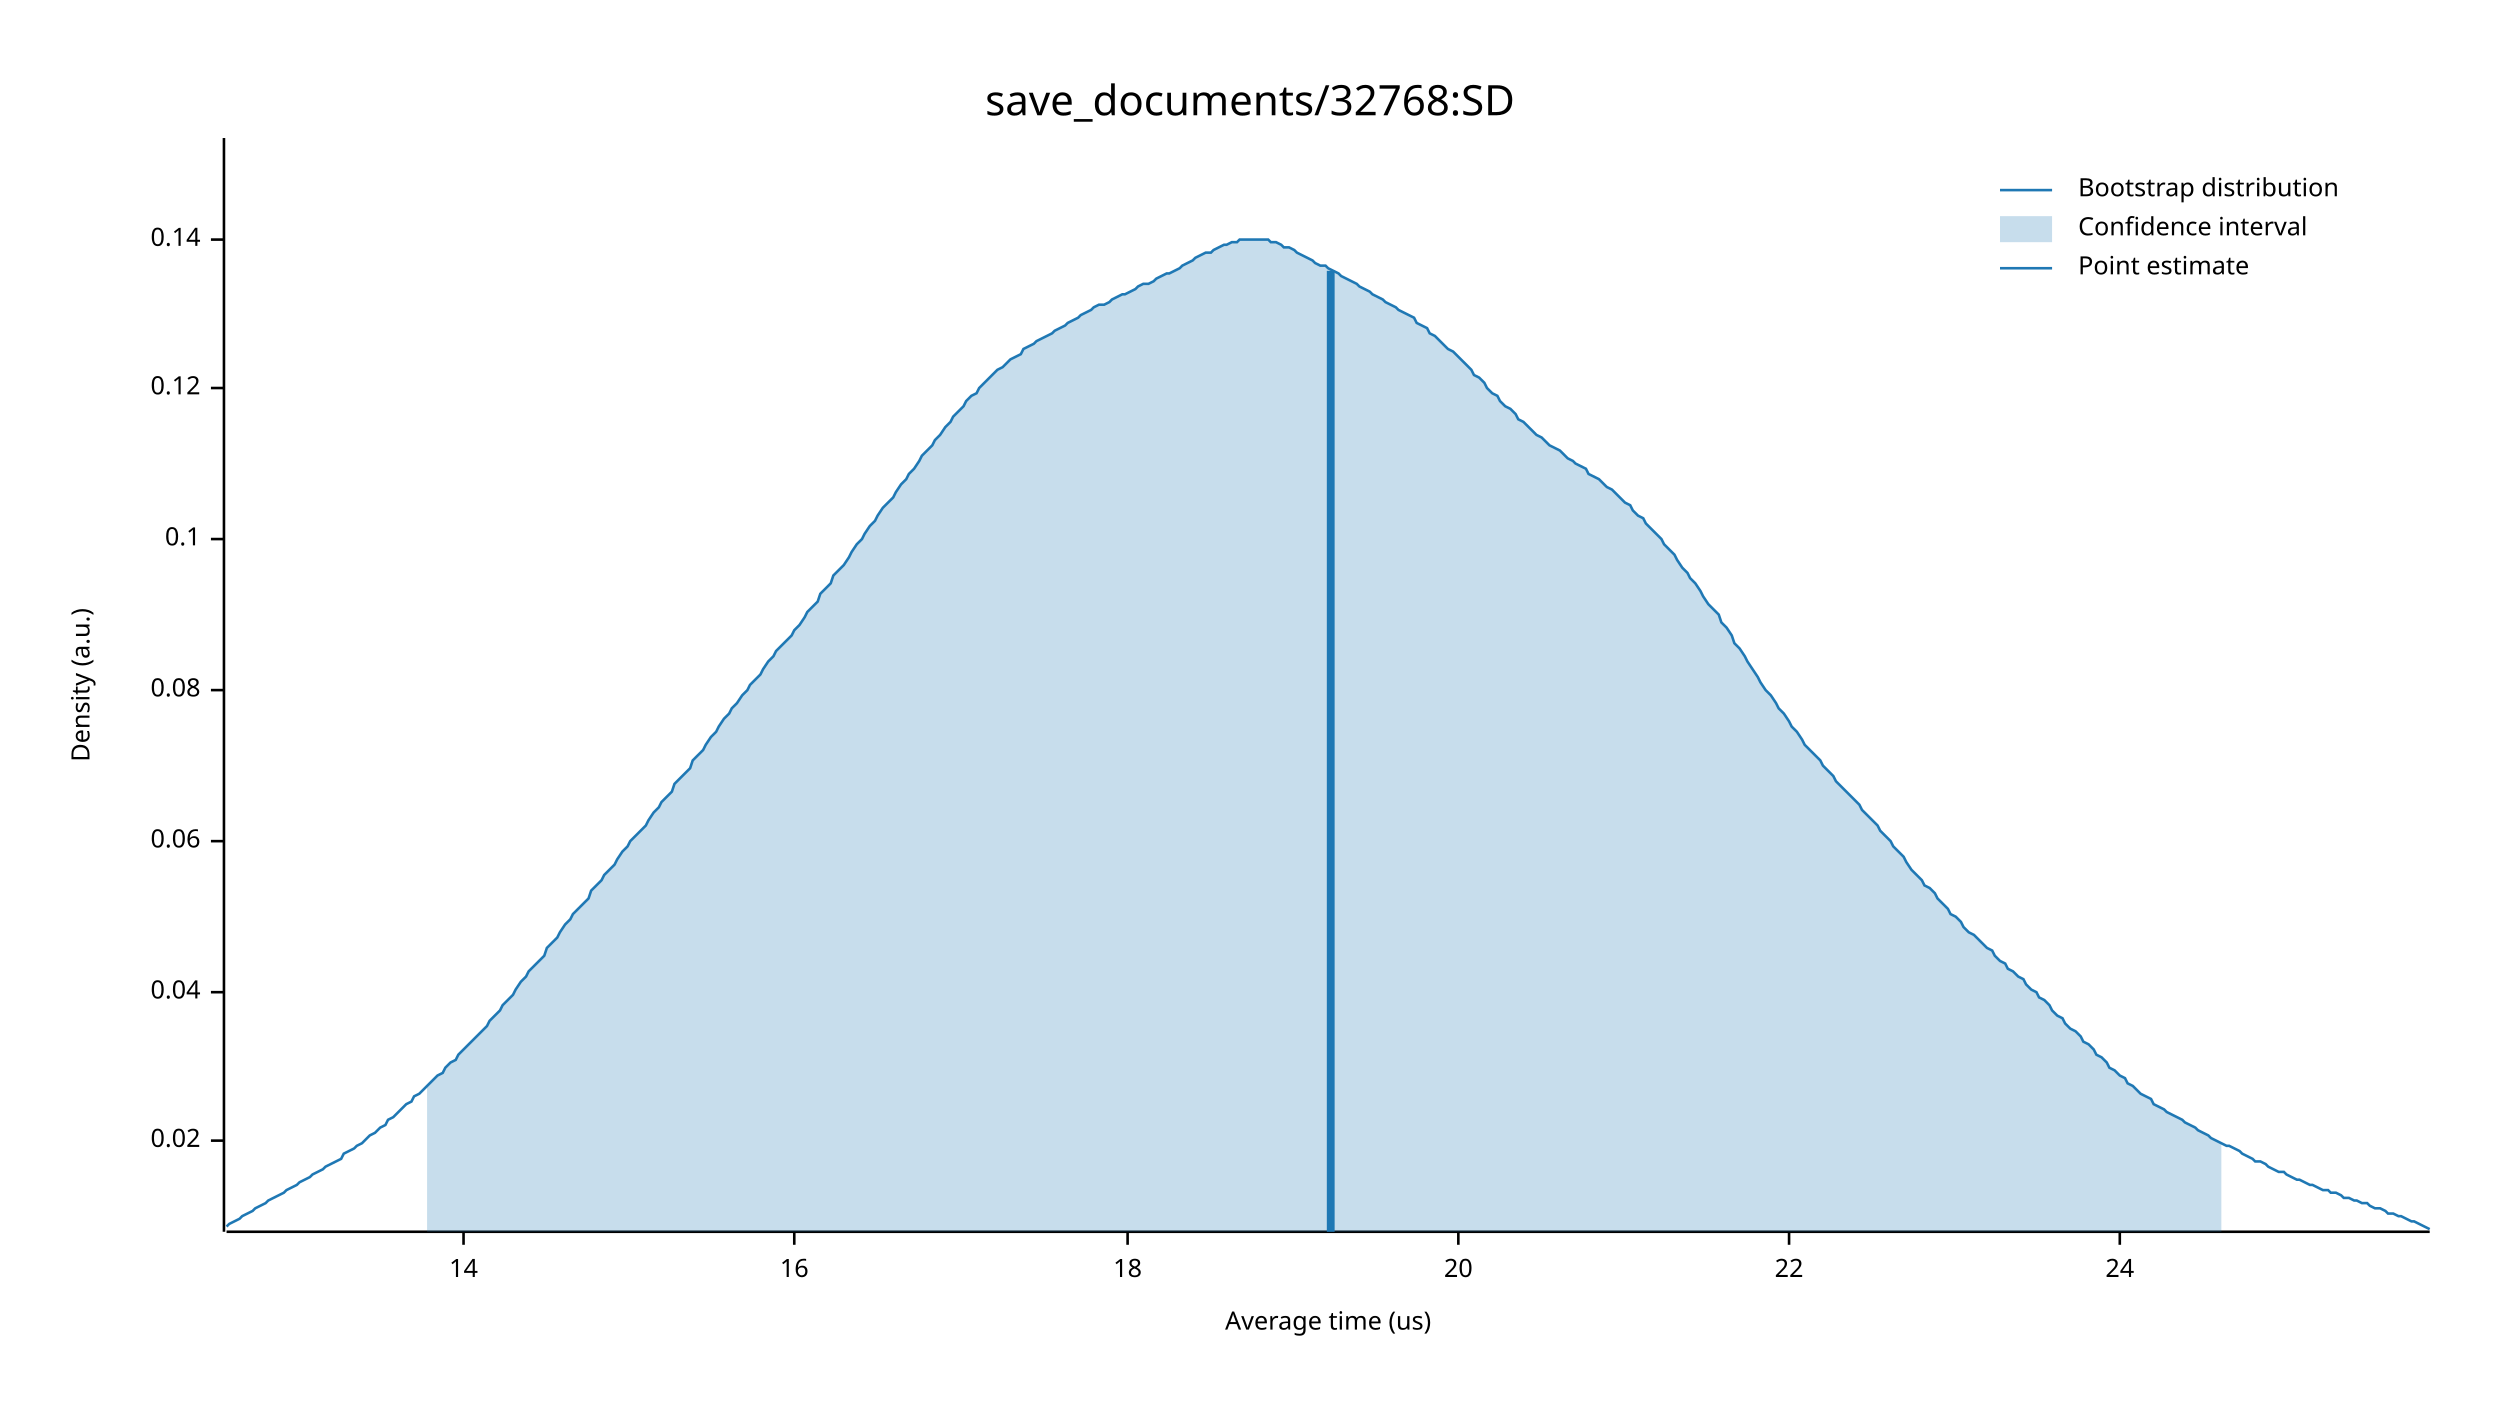
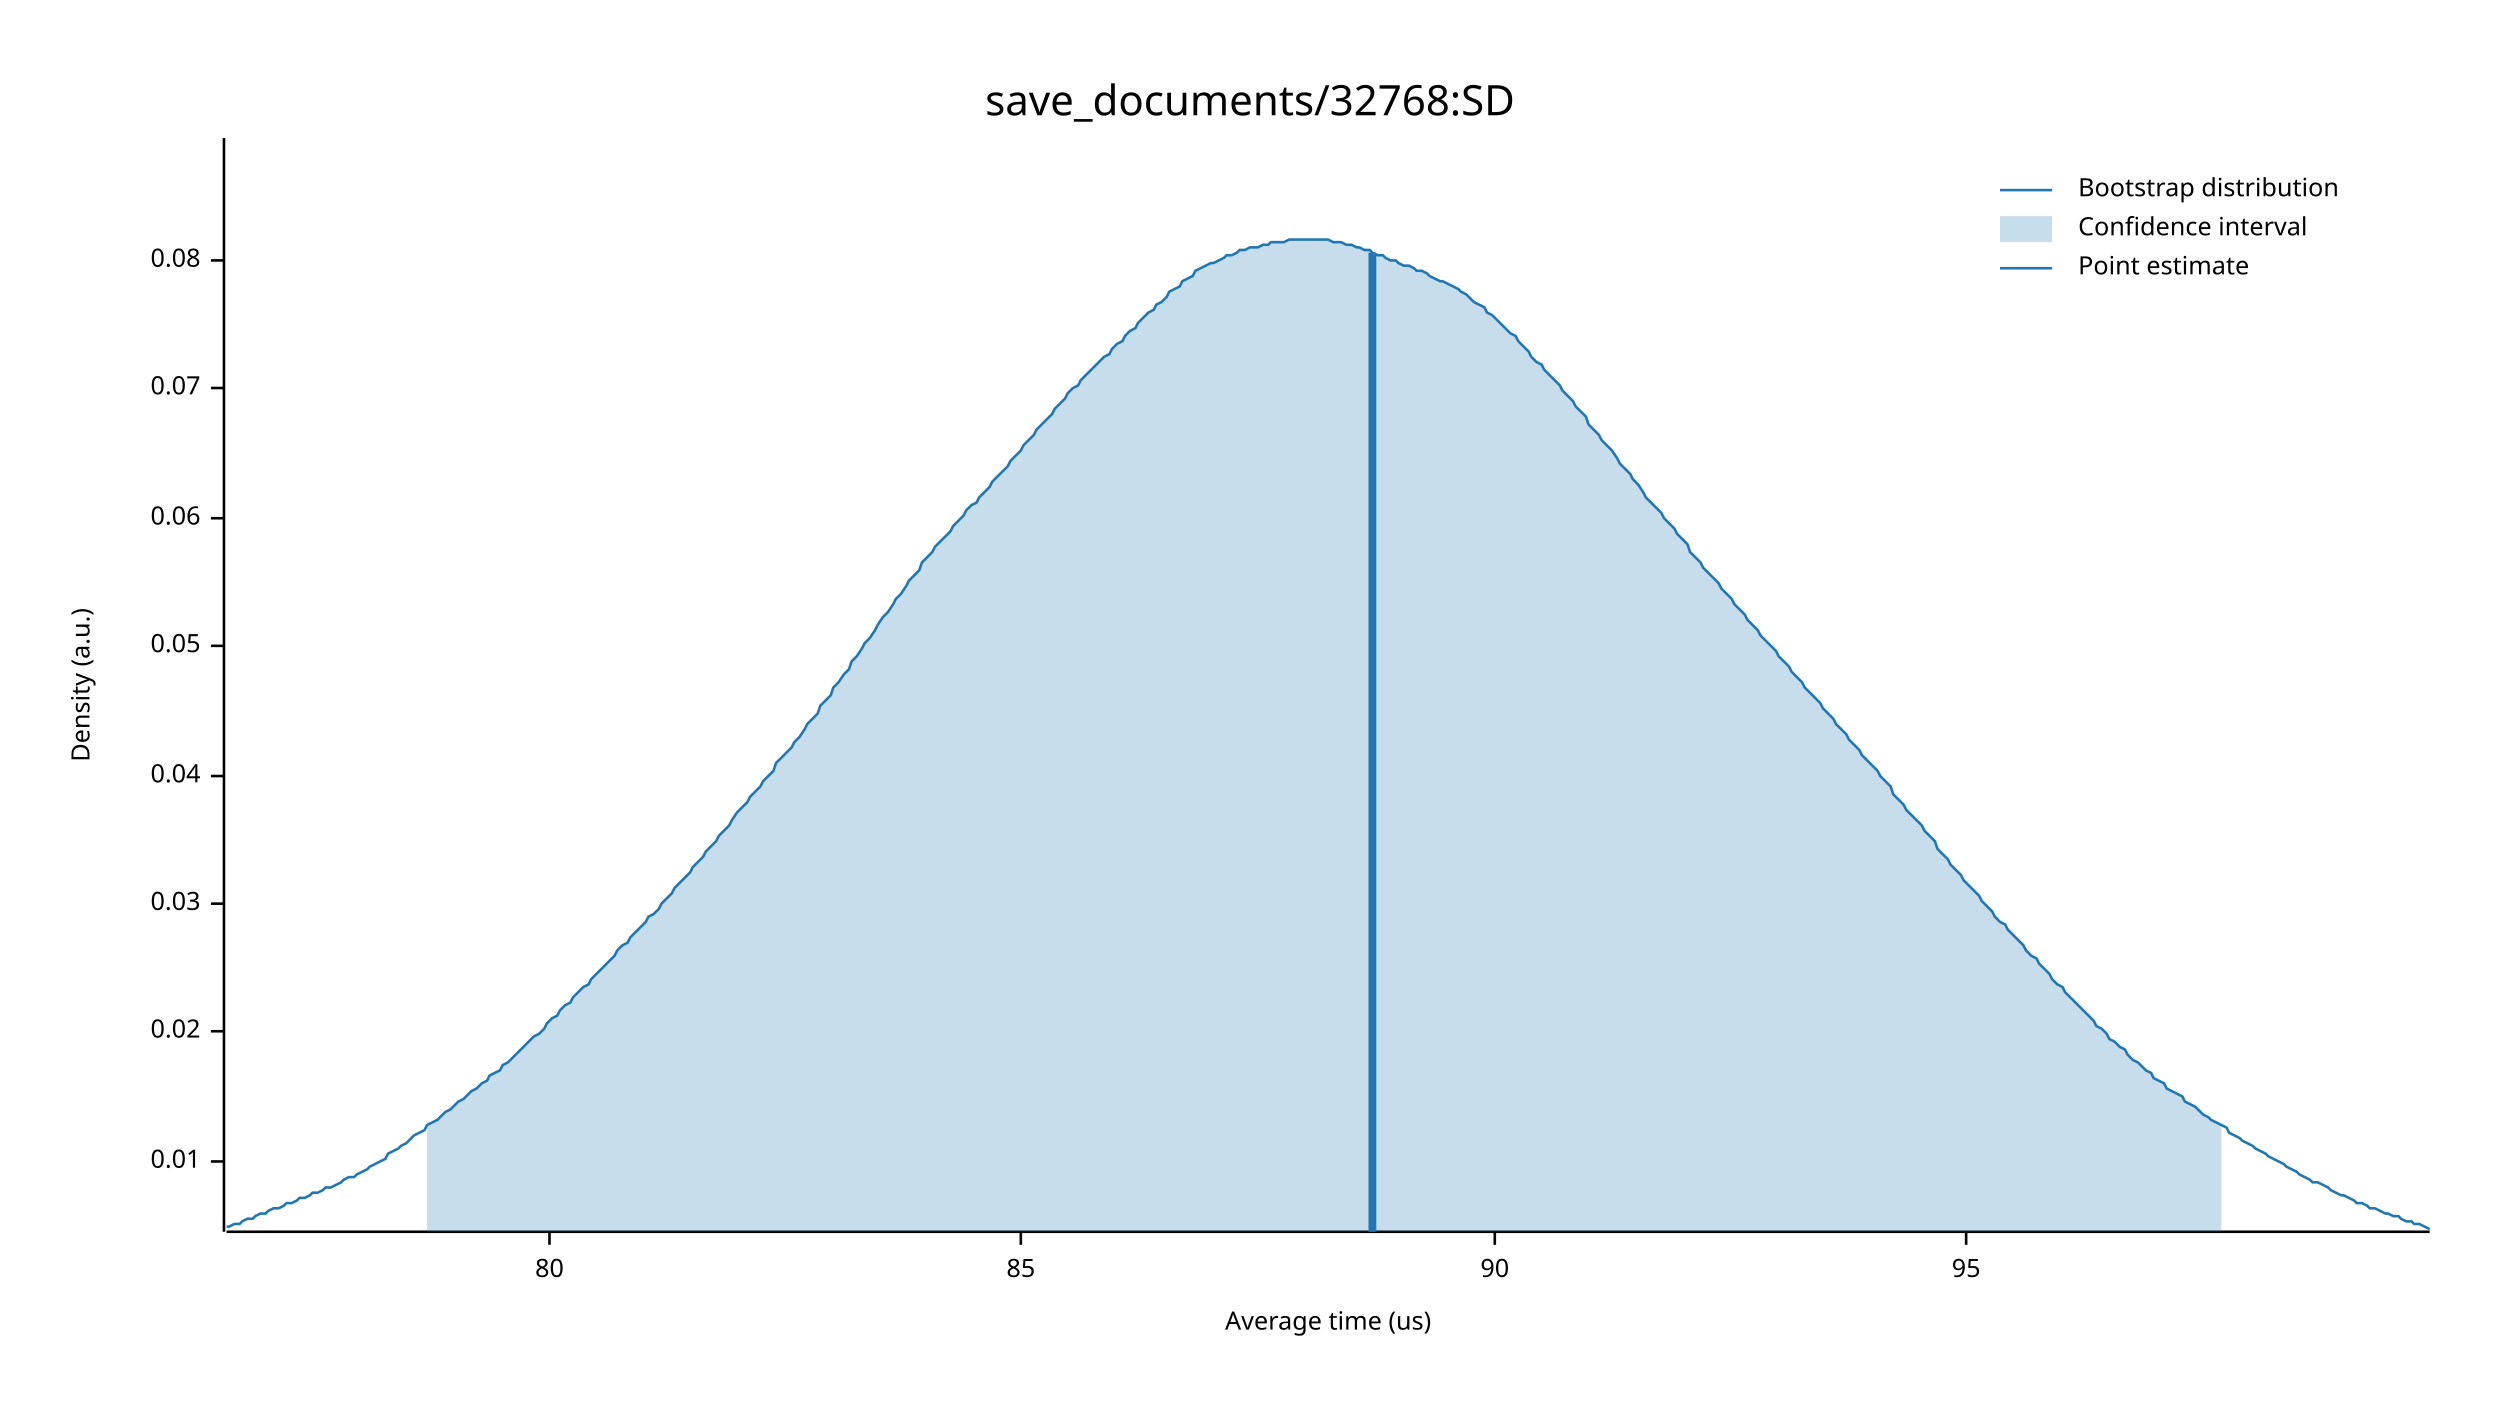
<svg xmlns="http://www.w3.org/2000/svg" width="960" height="540" viewBox="0 0 960 540">
  <text x="480" y="32" dy="0.76em" text-anchor="middle" font-family="sans-serif" font-size="16.129" opacity="1" fill="#000000">
save_documents/32768:SD
</text>
  <text x="27" y="263" dy="0.76em" text-anchor="middle" font-family="sans-serif" font-size="9.677" opacity="1" fill="#000000" transform="rotate(270, 27, 263)">
Density (a.u.)
</text>
  <text x="510" y="513" dy="-0.5ex" text-anchor="middle" font-family="sans-serif" font-size="9.677" opacity="1" fill="#000000">
Average time (us)
</text>
  <polyline fill="none" opacity="1" stroke="#000000" stroke-width="1" points="86,53 86,473 " />
-   <text x="77" y="438" dy="0.5ex" text-anchor="end" font-family="sans-serif" font-size="9.677" opacity="1" fill="#000000">
+   <text x="77" y="446" dy="0.5ex" text-anchor="end" font-family="sans-serif" font-size="9.677" opacity="1" fill="#000000">
+ 0.01
+ </text>
+   <polyline fill="none" opacity="1" stroke="#000000" stroke-width="1" points="81,446 86,446 " />
+   <text x="77" y="396" dy="0.5ex" text-anchor="end" font-family="sans-serif" font-size="9.677" opacity="1" fill="#000000">
0.02
</text>
-   <polyline fill="none" opacity="1" stroke="#000000" stroke-width="1" points="81,438 86,438 " />
-   <text x="77" y="381" dy="0.5ex" text-anchor="end" font-family="sans-serif" font-size="9.677" opacity="1" fill="#000000">
+   <polyline fill="none" opacity="1" stroke="#000000" stroke-width="1" points="81,396 86,396 " />
+   <text x="77" y="347" dy="0.5ex" text-anchor="end" font-family="sans-serif" font-size="9.677" opacity="1" fill="#000000">
+ 0.03
+ </text>
+   <polyline fill="none" opacity="1" stroke="#000000" stroke-width="1" points="81,347 86,347 " />
+   <text x="77" y="298" dy="0.5ex" text-anchor="end" font-family="sans-serif" font-size="9.677" opacity="1" fill="#000000">
0.04
</text>
-   <polyline fill="none" opacity="1" stroke="#000000" stroke-width="1" points="81,381 86,381 " />
-   <text x="77" y="323" dy="0.5ex" text-anchor="end" font-family="sans-serif" font-size="9.677" opacity="1" fill="#000000">
+   <polyline fill="none" opacity="1" stroke="#000000" stroke-width="1" points="81,298 86,298 " />
+   <text x="77" y="248" dy="0.5ex" text-anchor="end" font-family="sans-serif" font-size="9.677" opacity="1" fill="#000000">
+ 0.05
+ </text>
+   <polyline fill="none" opacity="1" stroke="#000000" stroke-width="1" points="81,248 86,248 " />
+   <text x="77" y="199" dy="0.5ex" text-anchor="end" font-family="sans-serif" font-size="9.677" opacity="1" fill="#000000">
0.06
</text>
-   <polyline fill="none" opacity="1" stroke="#000000" stroke-width="1" points="81,323 86,323 " />
-   <text x="77" y="265" dy="0.5ex" text-anchor="end" font-family="sans-serif" font-size="9.677" opacity="1" fill="#000000">
+   <polyline fill="none" opacity="1" stroke="#000000" stroke-width="1" points="81,199 86,199 " />
+   <text x="77" y="149" dy="0.5ex" text-anchor="end" font-family="sans-serif" font-size="9.677" opacity="1" fill="#000000">
+ 0.07
+ </text>
+   <polyline fill="none" opacity="1" stroke="#000000" stroke-width="1" points="81,149 86,149 " />
+   <text x="77" y="100" dy="0.5ex" text-anchor="end" font-family="sans-serif" font-size="9.677" opacity="1" fill="#000000">
0.08
</text>
-   <polyline fill="none" opacity="1" stroke="#000000" stroke-width="1" points="81,265 86,265 " />
-   <text x="77" y="207" dy="0.5ex" text-anchor="end" font-family="sans-serif" font-size="9.677" opacity="1" fill="#000000">
- 0.1
+   <polyline fill="none" opacity="1" stroke="#000000" stroke-width="1" points="81,100 86,100 " />
+   <polyline fill="none" opacity="1" stroke="#000000" stroke-width="1" points="87,473 933,473 " />
+   <text x="211" y="483" dy="0.76em" text-anchor="middle" font-family="sans-serif" font-size="9.677" opacity="1" fill="#000000">
+ 80
</text>
-   <polyline fill="none" opacity="1" stroke="#000000" stroke-width="1" points="81,207 86,207 " />
-   <text x="77" y="149" dy="0.5ex" text-anchor="end" font-family="sans-serif" font-size="9.677" opacity="1" fill="#000000">
- 0.12
+   <polyline fill="none" opacity="1" stroke="#000000" stroke-width="1" points="211,473 211,478 " />
+   <text x="392" y="483" dy="0.76em" text-anchor="middle" font-family="sans-serif" font-size="9.677" opacity="1" fill="#000000">
+ 85
</text>
-   <polyline fill="none" opacity="1" stroke="#000000" stroke-width="1" points="81,149 86,149 " />
-   <text x="77" y="92" dy="0.5ex" text-anchor="end" font-family="sans-serif" font-size="9.677" opacity="1" fill="#000000">
- 0.14
+   <polyline fill="none" opacity="1" stroke="#000000" stroke-width="1" points="392,473 392,478 " />
+   <text x="574" y="483" dy="0.76em" text-anchor="middle" font-family="sans-serif" font-size="9.677" opacity="1" fill="#000000">
+ 90
</text>
-   <polyline fill="none" opacity="1" stroke="#000000" stroke-width="1" points="81,92 86,92 " />
-   <polyline fill="none" opacity="1" stroke="#000000" stroke-width="1" points="87,473 933,473 " />
-   <text x="178" y="483" dy="0.76em" text-anchor="middle" font-family="sans-serif" font-size="9.677" opacity="1" fill="#000000">
- 14
+   <polyline fill="none" opacity="1" stroke="#000000" stroke-width="1" points="574,473 574,478 " />
+   <text x="755" y="483" dy="0.76em" text-anchor="middle" font-family="sans-serif" font-size="9.677" opacity="1" fill="#000000">
+ 95
</text>
-   <polyline fill="none" opacity="1" stroke="#000000" stroke-width="1" points="178,473 178,478 " />
-   <text x="305" y="483" dy="0.76em" text-anchor="middle" font-family="sans-serif" font-size="9.677" opacity="1" fill="#000000">
- 16
- </text>
-   <polyline fill="none" opacity="1" stroke="#000000" stroke-width="1" points="305,473 305,478 " />
-   <text x="433" y="483" dy="0.76em" text-anchor="middle" font-family="sans-serif" font-size="9.677" opacity="1" fill="#000000">
- 18
- </text>
-   <polyline fill="none" opacity="1" stroke="#000000" stroke-width="1" points="433,473 433,478 " />
-   <text x="560" y="483" dy="0.76em" text-anchor="middle" font-family="sans-serif" font-size="9.677" opacity="1" fill="#000000">
- 20
- </text>
-   <polyline fill="none" opacity="1" stroke="#000000" stroke-width="1" points="560,473 560,478 " />
-   <text x="687" y="483" dy="0.76em" text-anchor="middle" font-family="sans-serif" font-size="9.677" opacity="1" fill="#000000">
- 22
- </text>
-   <polyline fill="none" opacity="1" stroke="#000000" stroke-width="1" points="687,473 687,478 " />
-   <text x="814" y="483" dy="0.76em" text-anchor="middle" font-family="sans-serif" font-size="9.677" opacity="1" fill="#000000">
- 24
- </text>
-   <polyline fill="none" opacity="1" stroke="#000000" stroke-width="1" points="814,473 814,478 " />
-   <polyline fill="none" opacity="1" stroke="#1F78B4" stroke-width="1" points="87,471 88,470 90,469 92,468 93,467 95,466 97,465 98,464 100,463 102,462 103,461 105,460 107,459 109,458 110,457 112,456 114,455 115,454 117,453 119,452 120,451 122,450 124,449 125,448 127,447 129,446 131,445 132,443 134,442 136,441 137,440 139,439 141,437 142,436 144,435 146,433 148,432 149,430 151,429 153,427 154,426 156,424 158,423 159,421 161,420 163,418 164,417 166,415 168,413 170,412 171,410 173,408 175,407 176,405 178,403 180,401 181,400 183,398 185,396 187,394 188,392 190,390 192,388 193,386 195,384 197,382 198,380 200,377 202,375 203,373 205,371 207,369 209,367 210,364 212,362 214,360 215,358 217,355 219,353 220,351 222,349 224,347 226,345 227,342 229,340 231,338 232,336 234,334 236,332 237,330 239,327 241,325 242,323 244,321 246,319 248,317 249,315 251,312 253,310 254,308 256,306 258,304 259,301 261,299 263,297 265,295 266,292 268,290 270,288 271,286 273,283 275,281 276,279 278,276 280,274 281,272 283,270 285,267 287,265 288,263 290,261 292,259 293,257 295,254 297,252 298,250 300,248 302,246 304,244 305,242 307,240 309,237 310,235 312,233 314,231 315,228 317,226 319,224 320,221 322,219 324,217 326,214 327,212 329,209 331,207 332,205 334,202 336,200 337,198 339,195 341,193 343,191 344,189 346,186 348,184 349,182 351,180 353,177 354,175 356,173 358,171 359,169 361,167 363,164 365,162 366,160 368,158 370,156 371,154 373,152 375,151 376,149 378,147 380,145 381,144 383,142 385,141 387,139 388,138 390,137 392,136 393,134 395,133 397,132 398,131 400,130 402,129 404,128 405,127 407,126 409,125 410,124 412,123 414,122 415,121 417,120 419,119 420,118 422,117 424,117 426,116 427,115 429,114 431,113 432,113 434,112 436,111 437,110 439,109 441,109 443,108 444,107 446,106 448,105 449,105 451,104 453,103 454,102 456,101 458,100 459,99 461,98 463,97 465,97 466,96 468,95 470,94 471,94 473,93 475,93 476,92 478,92 480,92 482,92 483,92 485,92 487,92 488,93 490,93 492,94 493,95 495,95 497,96 498,97 500,98 502,99 504,100 505,101 507,102 509,102 510,103 512,104 514,105 515,106 517,107 519,108 521,109 522,110 524,111 526,112 527,113 529,114 531,115 532,116 534,117 536,118 537,119 539,120 541,121 543,122 544,124 546,125 548,126 549,128 551,129 553,131 554,132 556,134 558,135 560,137 561,138 563,140 565,142 566,144 568,145 570,147 571,149 573,151 575,152 576,154 578,156 580,157 582,159 583,161 585,162 587,164 588,165 590,167 592,168 593,169 595,171 597,172 599,173 600,174 602,176 604,177 605,178 607,179 609,180 610,182 612,183 614,184 615,185 617,187 619,188 621,190 622,191 624,193 626,194 627,196 629,198 631,199 632,201 634,203 636,205 638,207 639,209 641,211 643,213 644,215 646,218 648,220 649,222 651,224 653,227 654,229 656,232 658,234 660,236 661,239 663,241 665,244 666,247 668,249 670,252 671,254 673,257 675,260 676,262 678,265 680,267 682,270 683,272 685,274 687,277 688,279 690,281 692,284 693,286 695,288 697,290 699,292 700,294 702,296 704,298 705,300 707,302 709,304 710,305 712,307 714,309 715,311 717,313 719,315 721,317 722,319 724,321 726,323 727,325 729,327 731,329 732,331 734,334 736,336 738,338 739,340 741,341 743,343 744,345 746,347 748,349 749,351 751,352 753,354 754,356 756,358 758,359 760,361 761,362 763,364 765,365 766,367 768,369 770,370 771,372 773,373 775,375 777,376 778,378 780,380 782,381 783,383 785,384 787,386 788,388 790,390 792,391 793,393 795,395 797,396 799,398 800,400 802,401 804,403 805,405 807,406 809,408 810,410 812,411 814,413 816,414 817,416 819,417 821,419 822,420 824,421 826,422 827,424 829,425 831,426 832,427 834,428 836,429 838,430 839,431 841,432 843,433 844,434 846,435 848,436 849,437 851,438 853,439 855,440 856,440 858,441 860,442 861,443 863,444 865,445 866,446 868,446 870,447 871,448 873,449 875,450 877,450 878,451 880,452 882,453 883,453 885,454 887,455 888,455 890,456 892,457 894,457 895,458 897,458 899,459 900,460 902,460 904,461 905,461 907,462 909,462 910,463 912,464 914,464 916,465 917,466 919,466 921,467 922,467 924,468 926,469 927,469 929,470 931,471 933,472 " />
-   <polygon opacity="0.25" fill="#1F78B4" points="164,417 166,415 168,413 170,412 171,410 173,408 175,407 176,405 178,403 180,401 181,400 183,398 185,396 187,394 188,392 190,390 192,388 193,386 195,384 197,382 198,380 200,377 202,375 203,373 205,371 207,369 209,367 210,364 212,362 214,360 215,358 217,355 219,353 220,351 222,349 224,347 226,345 227,342 229,340 231,338 232,336 234,334 236,332 237,330 239,327 241,325 242,323 244,321 246,319 248,317 249,315 251,312 253,310 254,308 256,306 258,304 259,301 261,299 263,297 265,295 266,292 268,290 270,288 271,286 273,283 275,281 276,279 278,276 280,274 281,272 283,270 285,267 287,265 288,263 290,261 292,259 293,257 295,254 297,252 298,250 300,248 302,246 304,244 305,242 307,240 309,237 310,235 312,233 314,231 315,228 317,226 319,224 320,221 322,219 324,217 326,214 327,212 329,209 331,207 332,205 334,202 336,200 337,198 339,195 341,193 343,191 344,189 346,186 348,184 349,182 351,180 353,177 354,175 356,173 358,171 359,169 361,167 363,164 365,162 366,160 368,158 370,156 371,154 373,152 375,151 376,149 378,147 380,145 381,144 383,142 385,141 387,139 388,138 390,137 392,136 393,134 395,133 397,132 398,131 400,130 402,129 404,128 405,127 407,126 409,125 410,124 412,123 414,122 415,121 417,120 419,119 420,118 422,117 424,117 426,116 427,115 429,114 431,113 432,113 434,112 436,111 437,110 439,109 441,109 443,108 444,107 446,106 448,105 449,105 451,104 453,103 454,102 456,101 458,100 459,99 461,98 463,97 465,97 466,96 468,95 470,94 471,94 473,93 475,93 476,92 478,92 480,92 482,92 483,92 485,92 487,92 488,93 490,93 492,94 493,95 495,95 497,96 498,97 500,98 502,99 504,100 505,101 507,102 509,102 510,103 512,104 514,105 515,106 517,107 519,108 521,109 522,110 524,111 526,112 527,113 529,114 531,115 532,116 534,117 536,118 537,119 539,120 541,121 543,122 544,124 546,125 548,126 549,128 551,129 553,131 554,132 556,134 558,135 560,137 561,138 563,140 565,142 566,144 568,145 570,147 571,149 573,151 575,152 576,154 578,156 580,157 582,159 583,161 585,162 587,164 588,165 590,167 592,168 593,169 595,171 597,172 599,173 600,174 602,176 604,177 605,178 607,179 609,180 610,182 612,183 614,184 615,185 617,187 619,188 621,190 622,191 624,193 626,194 627,196 629,198 631,199 632,201 634,203 636,205 638,207 639,209 641,211 643,213 644,215 646,218 648,220 649,222 651,224 653,227 654,229 656,232 658,234 660,236 661,239 663,241 665,244 666,247 668,249 670,252 671,254 673,257 675,260 676,262 678,265 680,267 682,270 683,272 685,274 687,277 688,279 690,281 692,284 693,286 695,288 697,290 699,292 700,294 702,296 704,298 705,300 707,302 709,304 710,305 712,307 714,309 715,311 717,313 719,315 721,317 722,319 724,321 726,323 727,325 729,327 731,329 732,331 734,334 736,336 738,338 739,340 741,341 743,343 744,345 746,347 748,349 749,351 751,352 753,354 754,356 756,358 758,359 760,361 761,362 763,364 765,365 766,367 768,369 770,370 771,372 773,373 775,375 777,376 778,378 780,380 782,381 783,383 785,384 787,386 788,388 790,390 792,391 793,393 795,395 797,396 799,398 800,400 802,401 804,403 805,405 807,406 809,408 810,410 812,411 814,413 816,414 817,416 819,417 821,419 822,420 824,421 826,422 827,424 829,425 831,426 832,427 834,428 836,429 838,430 839,431 841,432 843,433 844,434 846,435 848,436 849,437 851,438 853,439 853,473 164,473 " />
-   <polyline fill="none" opacity="1" stroke="#1F78B4" stroke-width="3" points="511,473 511,104 " />
+   <polyline fill="none" opacity="1" stroke="#000000" stroke-width="1" points="755,473 755,478 " />
+   <polyline fill="none" opacity="1" stroke="#1F78B4" stroke-width="1" points="87,471 88,471 90,470 92,470 93,469 95,468 97,468 98,467 100,466 102,466 103,465 105,464 107,464 109,463 110,462 112,462 114,461 115,460 117,460 119,459 120,458 122,458 124,457 125,456 127,456 129,455 131,454 132,453 134,452 136,452 137,451 139,450 141,449 142,448 144,447 146,446 148,445 149,443 151,442 153,441 154,440 156,439 158,437 159,436 161,435 163,434 164,432 166,431 168,430 170,428 171,427 173,426 175,424 176,423 178,422 180,420 181,419 183,418 185,416 187,415 188,413 190,412 192,411 193,409 195,408 197,406 198,405 200,403 202,401 203,400 205,398 207,397 209,395 210,393 212,391 214,390 215,388 217,386 219,385 220,383 222,381 224,379 226,378 227,376 229,374 231,372 232,371 234,369 236,367 237,365 239,363 241,362 242,360 244,358 246,356 248,354 249,352 251,351 253,349 254,347 256,345 258,343 259,341 261,339 263,337 265,335 266,333 268,331 270,329 271,327 273,325 275,323 276,321 278,319 280,317 281,315 283,312 285,310 287,308 288,306 290,304 292,302 293,300 295,298 297,296 298,293 300,291 302,289 304,287 305,285 307,283 309,280 310,278 312,276 314,274 315,271 317,269 319,267 320,264 322,262 324,259 326,257 327,254 329,252 331,249 332,247 334,245 336,242 337,240 339,237 341,235 343,232 344,230 346,228 348,225 349,223 351,221 353,219 354,216 356,214 358,212 359,210 361,208 363,206 365,204 366,202 368,200 370,198 371,196 373,194 375,193 376,191 378,189 380,187 381,185 383,183 385,181 387,179 388,177 390,175 392,173 393,171 395,169 397,167 398,165 400,163 402,161 404,159 405,157 407,155 409,153 410,151 412,149 414,148 415,146 417,144 419,142 420,141 422,139 424,137 426,136 427,134 429,132 431,131 432,129 434,127 436,126 437,124 439,122 441,120 443,119 444,117 446,116 448,114 449,112 451,111 453,110 454,108 456,107 458,106 459,104 461,103 463,102 465,101 466,101 468,100 470,99 471,98 473,98 475,97 476,96 478,96 480,95 482,95 483,95 485,94 487,94 488,93 490,93 492,93 493,93 495,92 497,92 498,92 500,92 502,92 504,92 505,92 507,92 509,92 510,92 512,93 514,93 515,93 517,94 519,94 521,95 522,95 524,96 526,96 527,97 529,98 531,98 532,99 534,100 536,100 537,101 539,102 541,102 543,103 544,104 546,104 548,105 549,106 551,107 553,108 554,108 556,109 558,110 560,111 561,112 563,113 565,115 566,116 568,117 570,118 571,120 573,121 575,123 576,124 578,126 580,128 582,129 583,131 585,133 587,135 588,137 590,139 592,140 593,142 595,144 597,146 599,148 600,150 602,152 604,154 605,156 607,158 609,160 610,163 612,165 614,167 615,169 617,171 619,173 621,176 622,178 624,180 626,182 627,184 629,186 631,189 632,191 634,193 636,195 638,197 639,199 641,201 643,203 644,205 646,207 648,209 649,212 651,214 653,216 654,218 656,220 658,222 660,224 661,226 663,228 665,230 666,232 668,234 670,236 671,238 673,240 675,242 676,244 678,246 680,248 682,250 683,252 685,254 687,256 688,258 690,260 692,262 693,264 695,266 697,268 699,270 700,272 702,274 704,276 705,278 707,280 709,282 710,284 712,286 714,288 715,290 717,292 719,294 721,296 722,298 724,300 726,302 727,305 729,307 731,309 732,311 734,313 736,315 738,317 739,319 741,321 743,323 744,326 746,328 748,330 749,332 751,334 753,336 754,338 756,340 758,342 760,344 761,346 763,348 765,350 766,352 768,354 770,355 771,357 773,359 775,361 777,363 778,365 780,367 782,368 783,370 785,372 787,374 788,376 790,378 792,379 793,381 795,383 797,385 799,387 800,388 802,390 804,392 805,394 807,395 809,397 810,399 812,400 814,402 816,403 817,405 819,407 821,408 822,409 824,411 826,412 827,414 829,415 831,416 832,418 834,419 836,420 838,421 839,423 841,424 843,425 844,426 846,428 848,429 849,430 851,431 853,432 855,433 856,435 858,436 860,437 861,438 863,439 865,440 866,441 868,442 870,443 871,444 873,445 875,446 877,447 878,448 880,449 882,450 883,451 885,452 887,453 888,454 890,454 892,455 894,456 895,457 897,458 899,459 900,459 902,460 904,461 905,462 907,462 909,463 910,464 912,464 914,465 916,466 917,466 919,467 921,467 922,468 924,469 926,469 927,470 929,470 931,471 933,472 " />
+   <polygon opacity="0.25" fill="#1F78B4" points="164,432 166,431 168,430 170,428 171,427 173,426 175,424 176,423 178,422 180,420 181,419 183,418 185,416 187,415 188,413 190,412 192,411 193,409 195,408 197,406 198,405 200,403 202,401 203,400 205,398 207,397 209,395 210,393 212,391 214,390 215,388 217,386 219,385 220,383 222,381 224,379 226,378 227,376 229,374 231,372 232,371 234,369 236,367 237,365 239,363 241,362 242,360 244,358 246,356 248,354 249,352 251,351 253,349 254,347 256,345 258,343 259,341 261,339 263,337 265,335 266,333 268,331 270,329 271,327 273,325 275,323 276,321 278,319 280,317 281,315 283,312 285,310 287,308 288,306 290,304 292,302 293,300 295,298 297,296 298,293 300,291 302,289 304,287 305,285 307,283 309,280 310,278 312,276 314,274 315,271 317,269 319,267 320,264 322,262 324,259 326,257 327,254 329,252 331,249 332,247 334,245 336,242 337,240 339,237 341,235 343,232 344,230 346,228 348,225 349,223 351,221 353,219 354,216 356,214 358,212 359,210 361,208 363,206 365,204 366,202 368,200 370,198 371,196 373,194 375,193 376,191 378,189 380,187 381,185 383,183 385,181 387,179 388,177 390,175 392,173 393,171 395,169 397,167 398,165 400,163 402,161 404,159 405,157 407,155 409,153 410,151 412,149 414,148 415,146 417,144 419,142 420,141 422,139 424,137 426,136 427,134 429,132 431,131 432,129 434,127 436,126 437,124 439,122 441,120 443,119 444,117 446,116 448,114 449,112 451,111 453,110 454,108 456,107 458,106 459,104 461,103 463,102 465,101 466,101 468,100 470,99 471,98 473,98 475,97 476,96 478,96 480,95 482,95 483,95 485,94 487,94 488,93 490,93 492,93 493,93 495,92 497,92 498,92 500,92 502,92 504,92 505,92 507,92 509,92 510,92 512,93 514,93 515,93 517,94 519,94 521,95 522,95 524,96 526,96 527,97 529,98 531,98 532,99 534,100 536,100 537,101 539,102 541,102 543,103 544,104 546,104 548,105 549,106 551,107 553,108 554,108 556,109 558,110 560,111 561,112 563,113 565,115 566,116 568,117 570,118 571,120 573,121 575,123 576,124 578,126 580,128 582,129 583,131 585,133 587,135 588,137 590,139 592,140 593,142 595,144 597,146 599,148 600,150 602,152 604,154 605,156 607,158 609,160 610,163 612,165 614,167 615,169 617,171 619,173 621,176 622,178 624,180 626,182 627,184 629,186 631,189 632,191 634,193 636,195 638,197 639,199 641,201 643,203 644,205 646,207 648,209 649,212 651,214 653,216 654,218 656,220 658,222 660,224 661,226 663,228 665,230 666,232 668,234 670,236 671,238 673,240 675,242 676,244 678,246 680,248 682,250 683,252 685,254 687,256 688,258 690,260 692,262 693,264 695,266 697,268 699,270 700,272 702,274 704,276 705,278 707,280 709,282 710,284 712,286 714,288 715,290 717,292 719,294 721,296 722,298 724,300 726,302 727,305 729,307 731,309 732,311 734,313 736,315 738,317 739,319 741,321 743,323 744,326 746,328 748,330 749,332 751,334 753,336 754,338 756,340 758,342 760,344 761,346 763,348 765,350 766,352 768,354 770,355 771,357 773,359 775,361 777,363 778,365 780,367 782,368 783,370 785,372 787,374 788,376 790,378 792,379 793,381 795,383 797,385 799,387 800,388 802,390 804,392 805,394 807,395 809,397 810,399 812,400 814,402 816,403 817,405 819,407 821,408 822,409 824,411 826,412 827,414 829,415 831,416 832,418 834,419 836,420 838,421 839,423 841,424 843,425 844,426 846,428 848,429 849,430 851,431 853,432 853,473 164,473 " />
+   <polyline fill="none" opacity="1" stroke="#1F78B4" stroke-width="3" points="527,473 527,97 " />
  <text x="798" y="68" dy="0.76em" text-anchor="start" font-family="sans-serif" font-size="9.677" opacity="1" fill="#000000">
Bootstrap distribution
</text>
  <text x="798" y="83" dy="0.76em" text-anchor="start" font-family="sans-serif" font-size="9.677" opacity="1" fill="#000000">
Confidence interval
</text>
  <text x="798" y="98" dy="0.76em" text-anchor="start" font-family="sans-serif" font-size="9.677" opacity="1" fill="#000000">
Point estimate
</text>
  <polyline fill="none" opacity="1" stroke="#1F78B4" stroke-width="1" points="768,73 788,73 " />
  <rect x="768" y="83" width="20" height="10" opacity="0.25" fill="#1F78B4" stroke="none" />
  <polyline fill="none" opacity="1" stroke="#1F78B4" stroke-width="1" points="768,103 788,103 " />
</svg>
